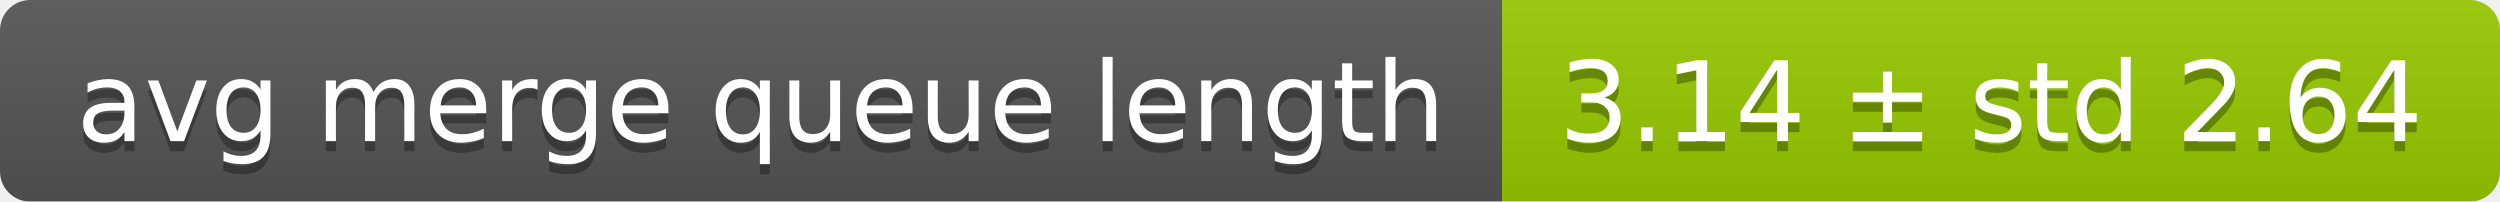
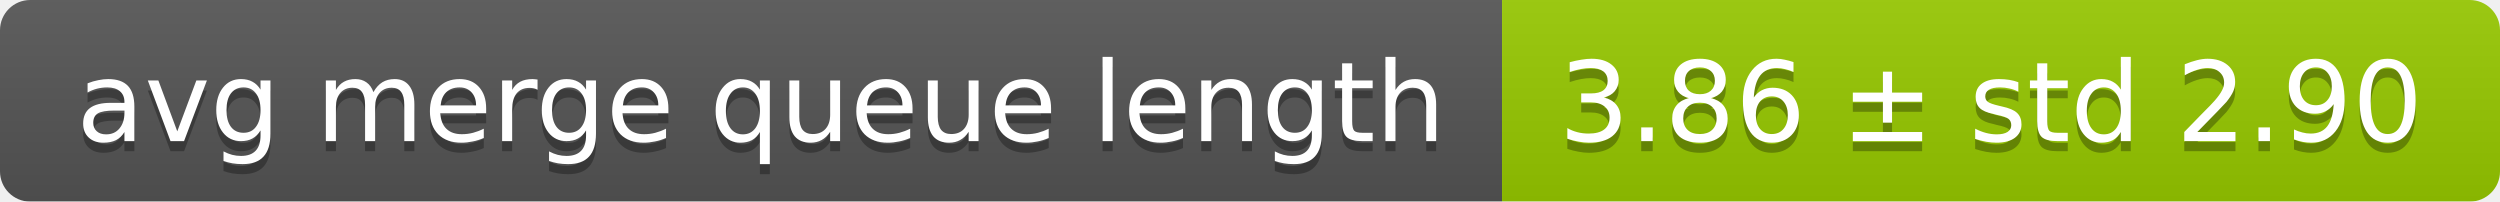
<svg xmlns="http://www.w3.org/2000/svg" width="248" height="20">
  <linearGradient id="smooth" x2="0" y2="100%">
    <stop offset="0" stop-color="#bbb" stop-opacity=".1" />
    <stop offset="1" stop-opacity=".1" />
  </linearGradient>
  <mask id="round">
    <rect width="248" height="20" rx="3" fill="#fff" />
  </mask>
  <g mask="url(#round)">
    <rect width="149" height="20" fill="#555" />
    <rect x="149" width="99" height="20" fill="#97ca00" />
    <rect width="248" height="20" fill="url(#smooth)" />
  </g>
  <g fill="#fff" text-anchor="middle" font-family="DejaVu Sans,Verdana,Geneva,sans-serif" font-size="11">
    <text x="75.5" y="15" fill="#010101" fill-opacity=".3">avg merge queue length</text>
    <text x="75.5" y="14">avg merge queue length</text>
-     <text x="197.5" y="15" fill="#010101" fill-opacity=".3">3.14 ± std 2.64</text>
-     <text x="197.5" y="14">3.14 ± std 2.64</text>
+     <text x="197.5" y="15" fill="#010101" fill-opacity=".3">3.86 ± std 2.90</text>
+     <text x="197.5" y="14">3.86 ± std 2.90</text>
  </g>
</svg>
